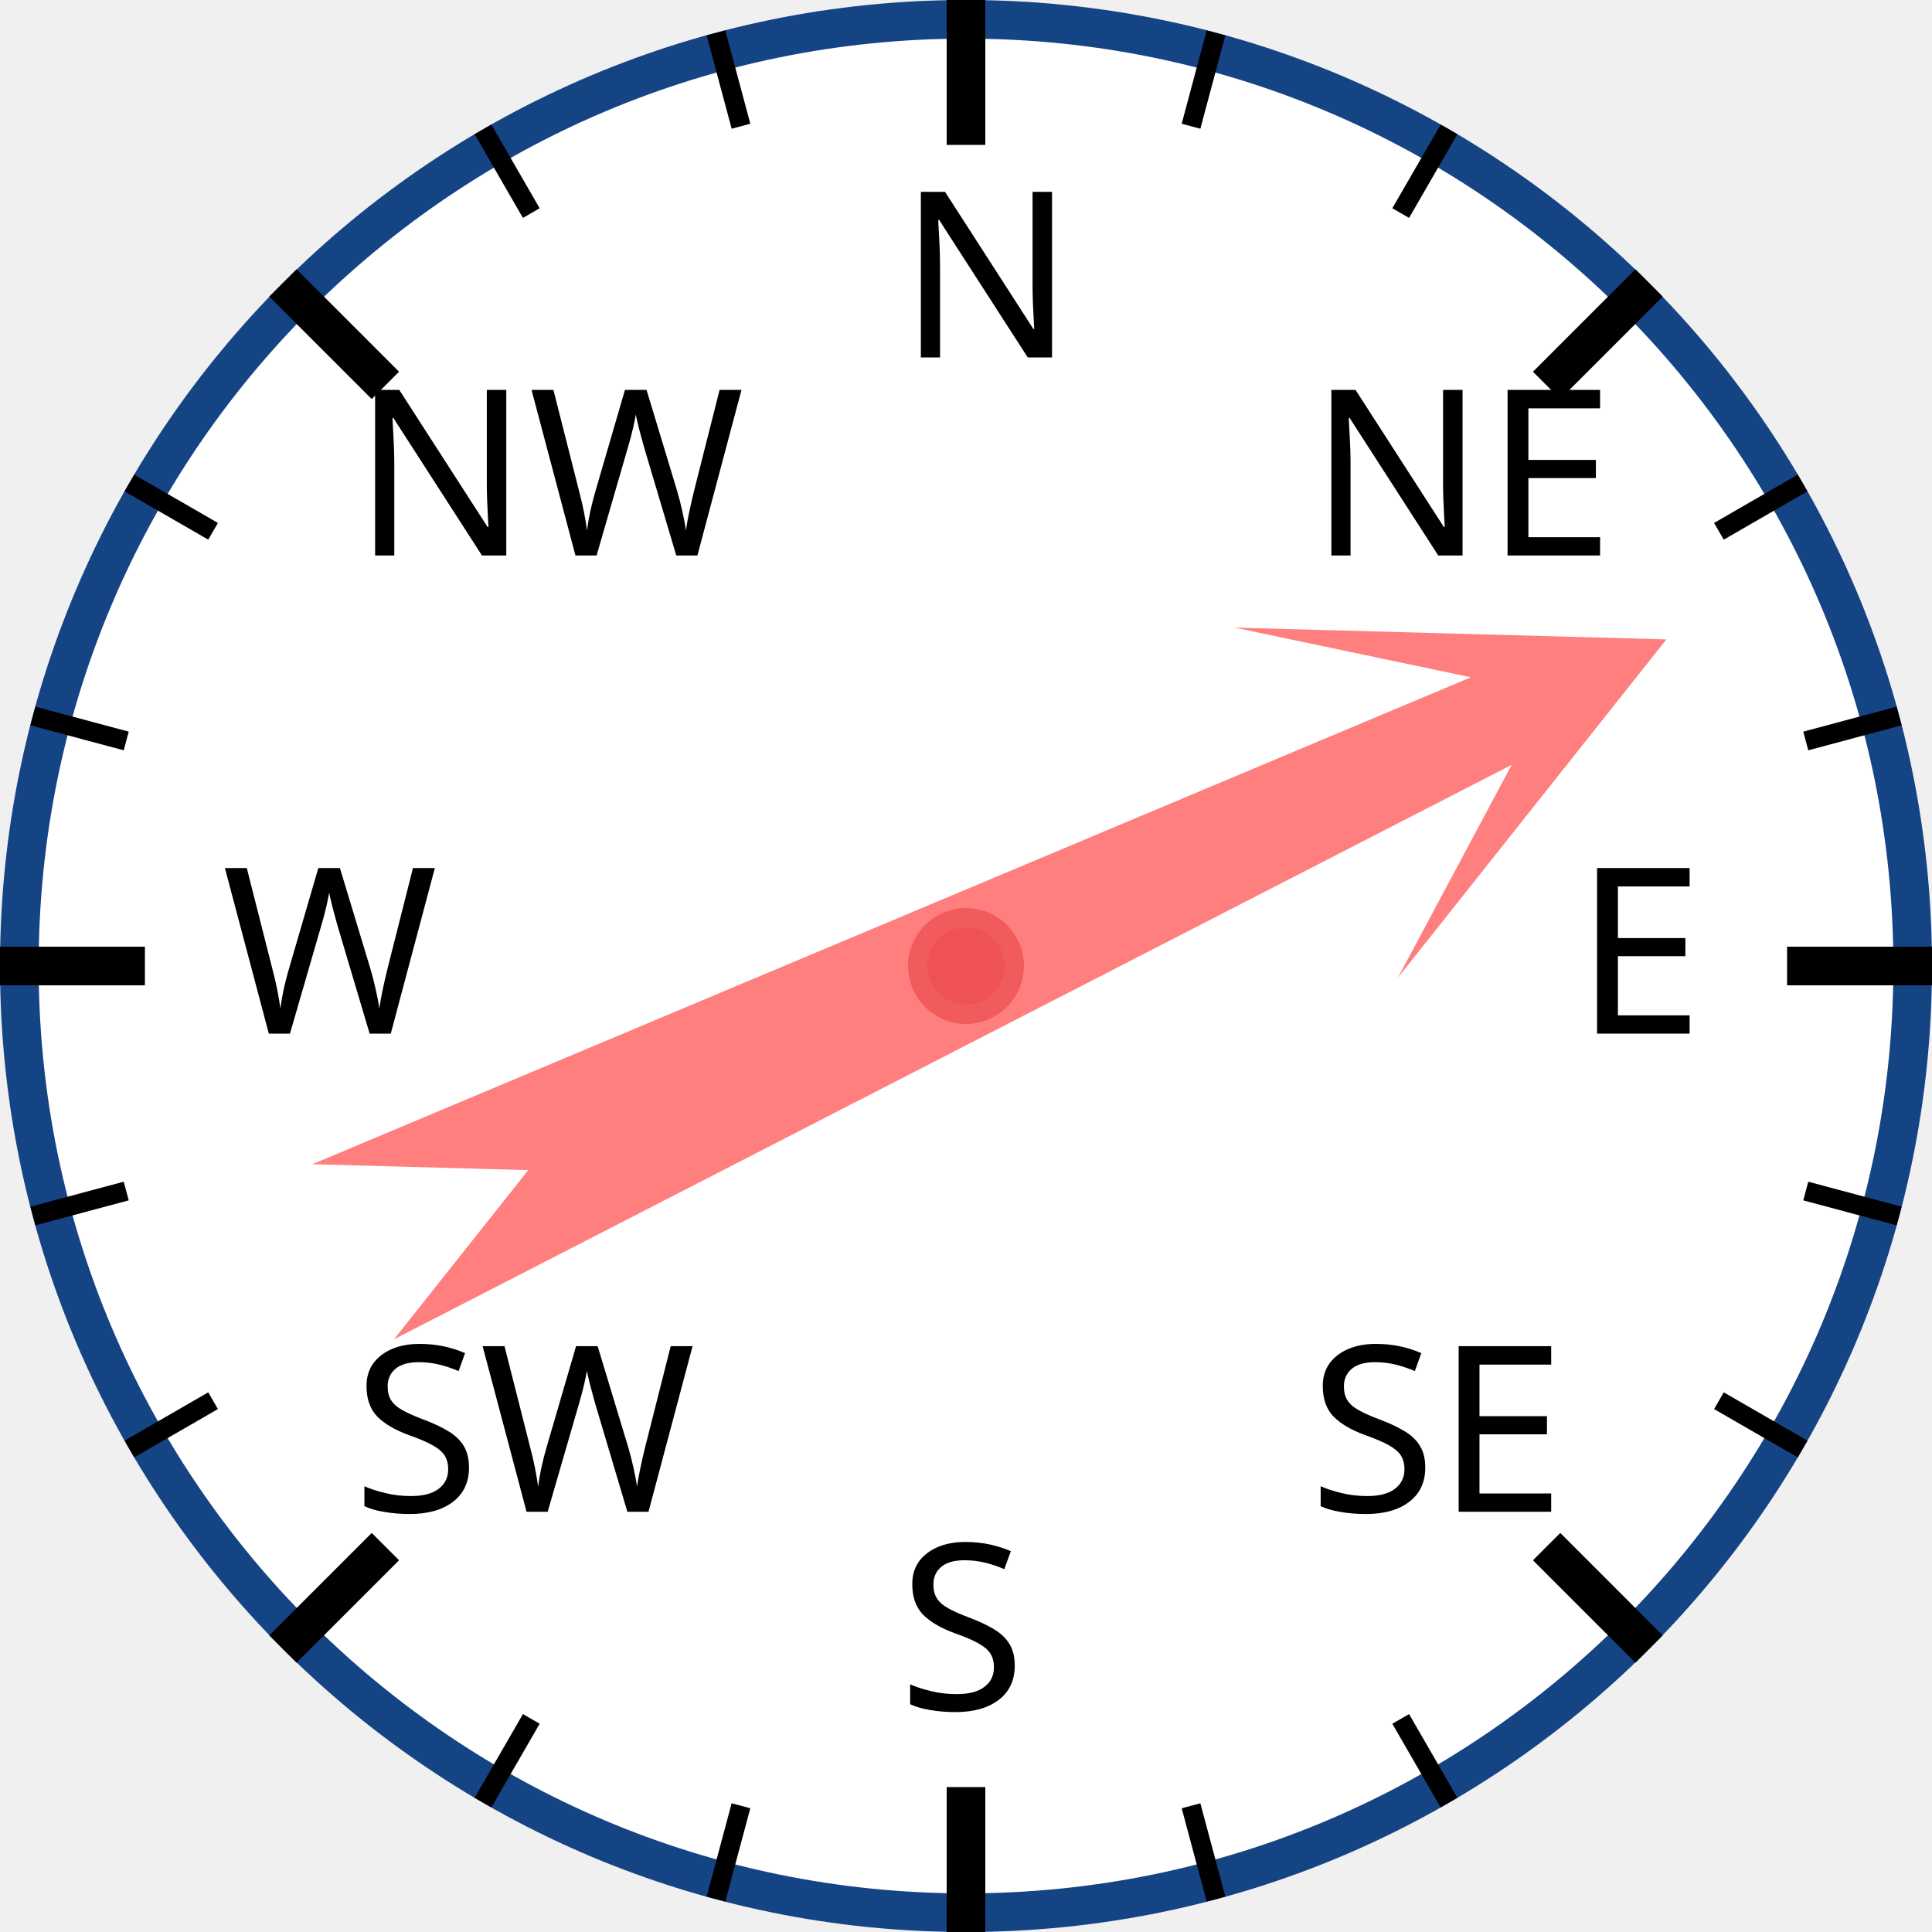
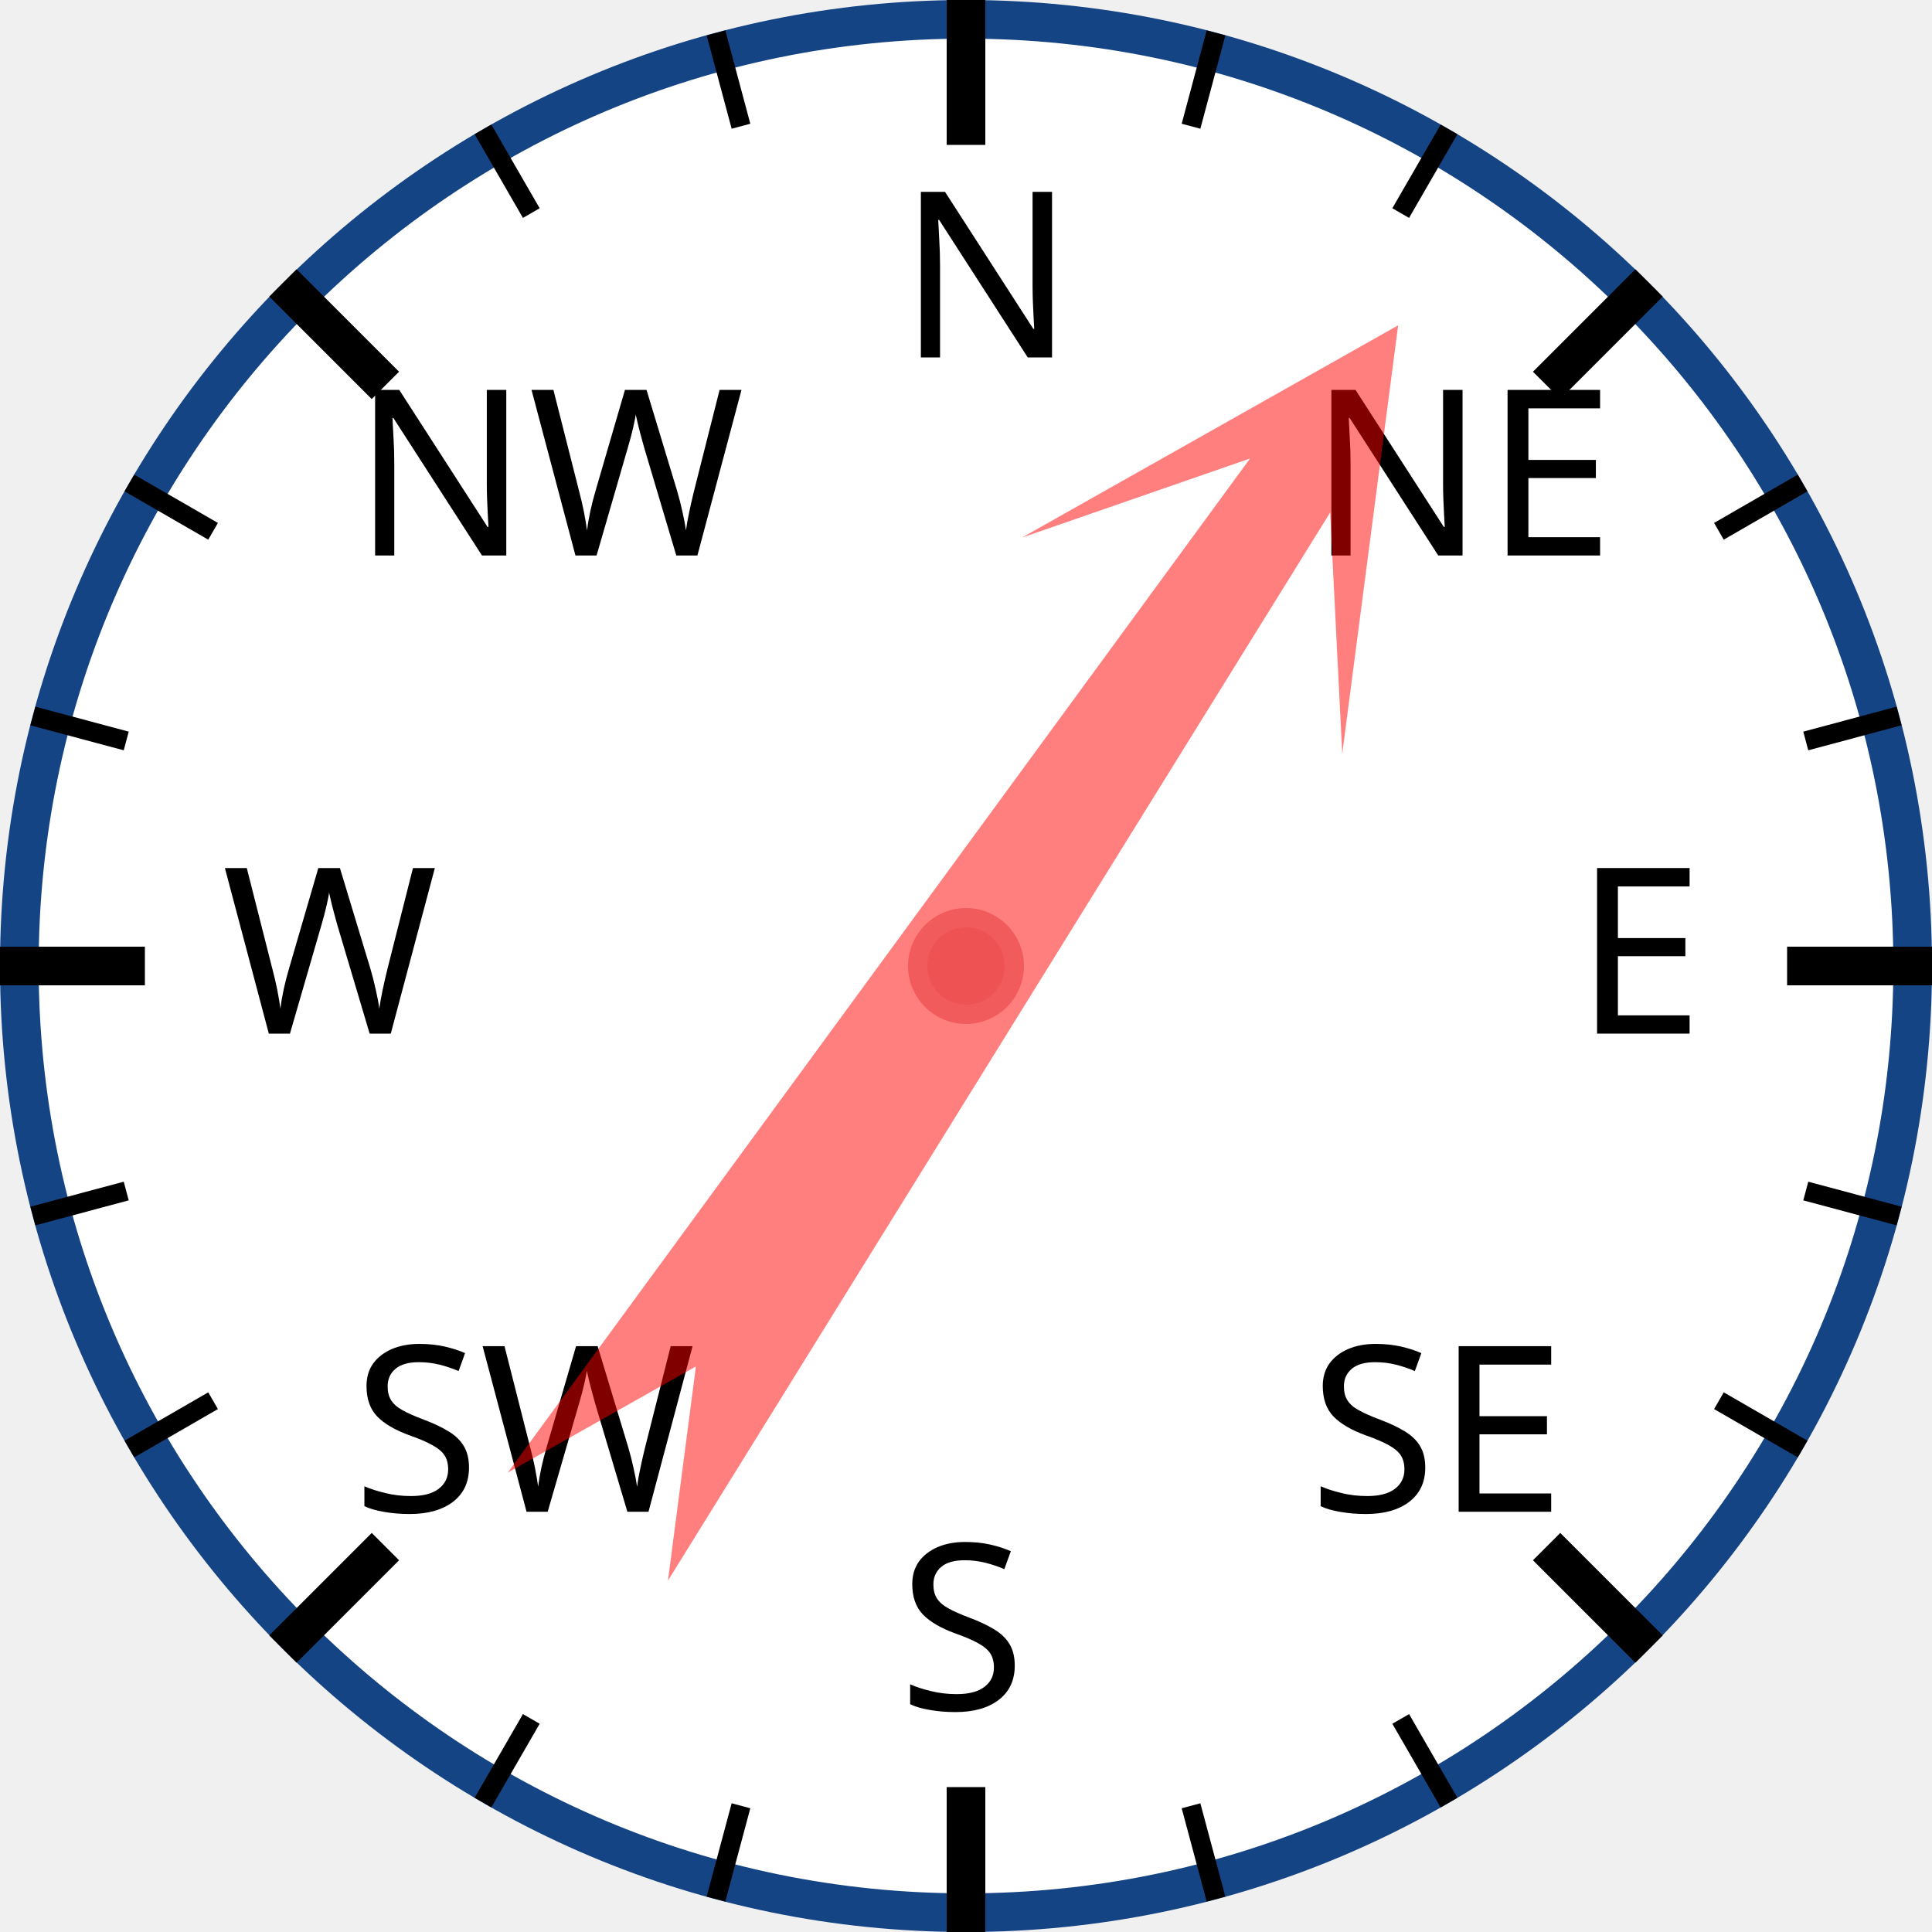
<svg xmlns="http://www.w3.org/2000/svg" width="120px" height="120px" viewBox="0 0 200 200">
  <circle cx="100" cy="100" r="98" style="fill: white; stroke: #154485; stroke-width: 4;" />
  <text x="93.0" y="37.0" style="font-family: sans-serif; font-size: 18pt;">N</text>
  <line x1="100.0" y1="0.0" x2="100.0" y2="15.0" style="stroke: black; stroke-width: 4;" />
  <line x1="74.118" y1="3.407" x2="76.706" y2="13.067" style="stroke: black; stroke-width: 2;" />
  <line x1="50" y1="13.397" x2="55" y2="22.058" style="stroke: black; stroke-width: 2;" />
  <text x="36.503" y="57.503" style="font-family: sans-serif; font-size: 18pt;">NW</text>
  <line x1="29.289" y1="29.289" x2="39.896" y2="39.896" style="stroke: black; stroke-width: 4;" />
  <line x1="13.397" y1="50" x2="22.058" y2="55" style="stroke: black; stroke-width: 2;" />
  <line x1="3.407" y1="74.118" x2="13.067" y2="76.706" style="stroke: black; stroke-width: 2;" />
  <text x="23.0" y="107.0" style="font-family: sans-serif; font-size: 18pt;">W</text>
  <line x1="0.0" y1="100.0" x2="15.0" y2="100.0" style="stroke: black; stroke-width: 4;" />
  <line x1="3.407" y1="125.882" x2="13.067" y2="123.294" style="stroke: black; stroke-width: 2;" />
  <line x1="13.397" y1="150" x2="22.058" y2="145" style="stroke: black; stroke-width: 2;" />
  <text x="36.503" y="156.497" style="font-family: sans-serif; font-size: 18pt;">SW</text>
  <line x1="29.289" y1="170.711" x2="39.896" y2="160.104" style="stroke: black; stroke-width: 4;" />
  <line x1="50" y1="186.603" x2="55" y2="177.942" style="stroke: black; stroke-width: 2;" />
  <line x1="74.118" y1="196.593" x2="76.706" y2="186.933" style="stroke: black; stroke-width: 2;" />
  <text x="93" y="177.0" style="font-family: sans-serif; font-size: 18pt;">S</text>
  <line x1="100" y1="200.0" x2="100" y2="185.0" style="stroke: black; stroke-width: 4;" />
  <line x1="125.882" y1="196.593" x2="123.294" y2="186.933" style="stroke: black; stroke-width: 2;" />
  <line x1="150.0" y1="186.603" x2="145.0" y2="177.942" style="stroke: black; stroke-width: 2;" />
  <text x="135.497" y="156.497" style="font-family: sans-serif; font-size: 18pt;">SE</text>
  <line x1="170.711" y1="170.711" x2="160.104" y2="160.104" style="stroke: black; stroke-width: 4;" />
  <line x1="186.603" y1="150" x2="177.942" y2="145" style="stroke: black; stroke-width: 2;" />
  <line x1="196.593" y1="125.882" x2="186.933" y2="123.294" style="stroke: black; stroke-width: 2;" />
  <text x="163.0" y="107" style="font-family: sans-serif; font-size: 18pt;">E</text>
  <line x1="200.0" y1="100" x2="185.0" y2="100" style="stroke: black; stroke-width: 4;" />
  <line x1="196.593" y1="74.118" x2="186.933" y2="76.706" style="stroke: black; stroke-width: 2;" />
  <line x1="186.603" y1="50" x2="177.942" y2="55" style="stroke: black; stroke-width: 2;" />
  <text x="135.497" y="57.503" style="font-family: sans-serif; font-size: 18pt;">NE</text>
  <line x1="170.711" y1="29.289" x2="160.104" y2="39.896" style="stroke: black; stroke-width: 4;" />
  <line x1="150" y1="13.397" x2="145" y2="22.058" style="stroke: black; stroke-width: 2;" />
  <line x1="125.882" y1="3.407" x2="123.294" y2="13.067" style="stroke: black; stroke-width: 2;" />
-   <polygon points="100 20 120 60 105 40 110 170 100 150 90 170 95 40 80 60" style="fill: red; fill-opacity: 0.5;" transform="rotate(65,100,100)" />
+   <polygon points="100 20 120 60 105 40 110 170 100 150 90 170 95 40 80 60" style="fill: red; fill-opacity: 0.5;" transform="rotate(34,100,100)" />
  <circle cx="100" cy="100" r="5" style="fill: #EE5252; stroke: #F25B5B; stroke-width: 2;" />
</svg>
